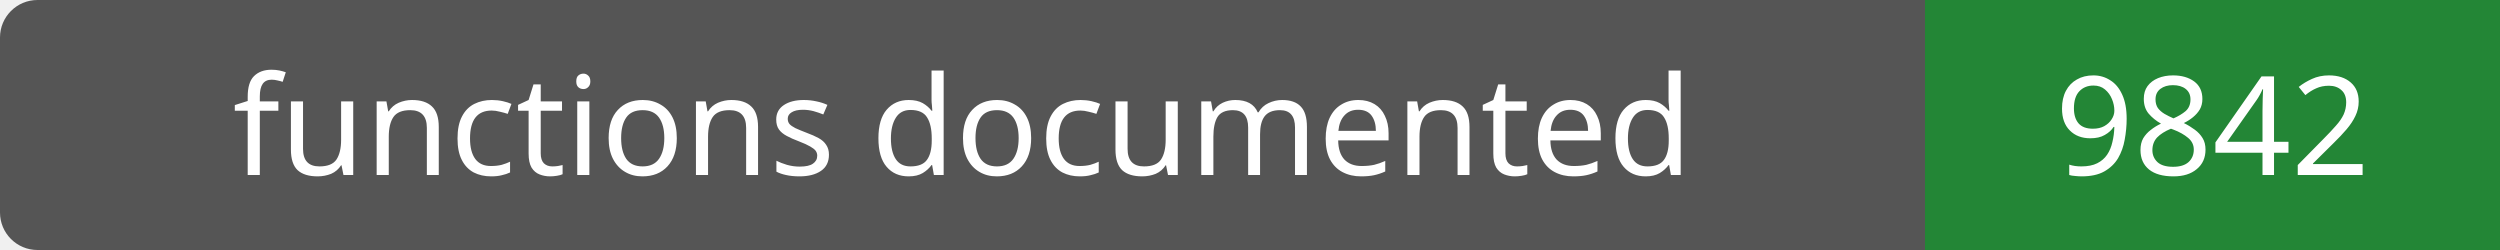
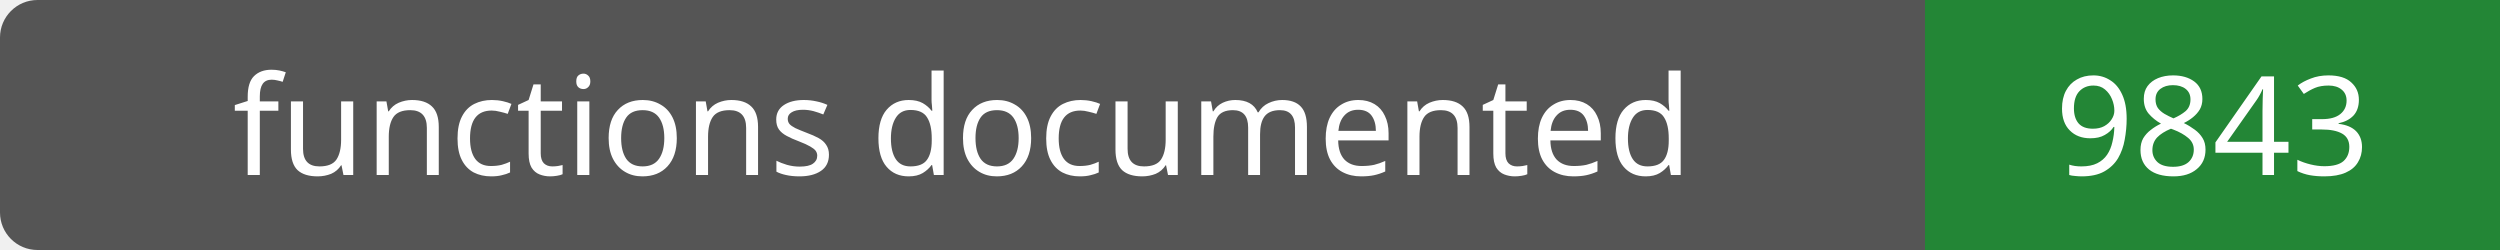
- <svg xmlns="http://www.w3.org/2000/svg" width="200" height="20" role="img" aria-label="functions documented: 9842">
+ <svg xmlns="http://www.w3.org/2000/svg" width="200" height="20" role="img" aria-label="functions documented: 9843">
  <rect width="200" height="20" rx="3" fill="#555" />
  <path fill="#238636" d="M154 0h46v20H154z" />
  <g fill="#fff" text-anchor="middle" font-family="Verdana,sans-serif" font-size="11">
    <text x="77.0" y="14">functions documented</text>
-     <text x="177.0" y="14">9842</text>
+     <text x="177.0" y="14">9843</text>
  </g>
</svg>
